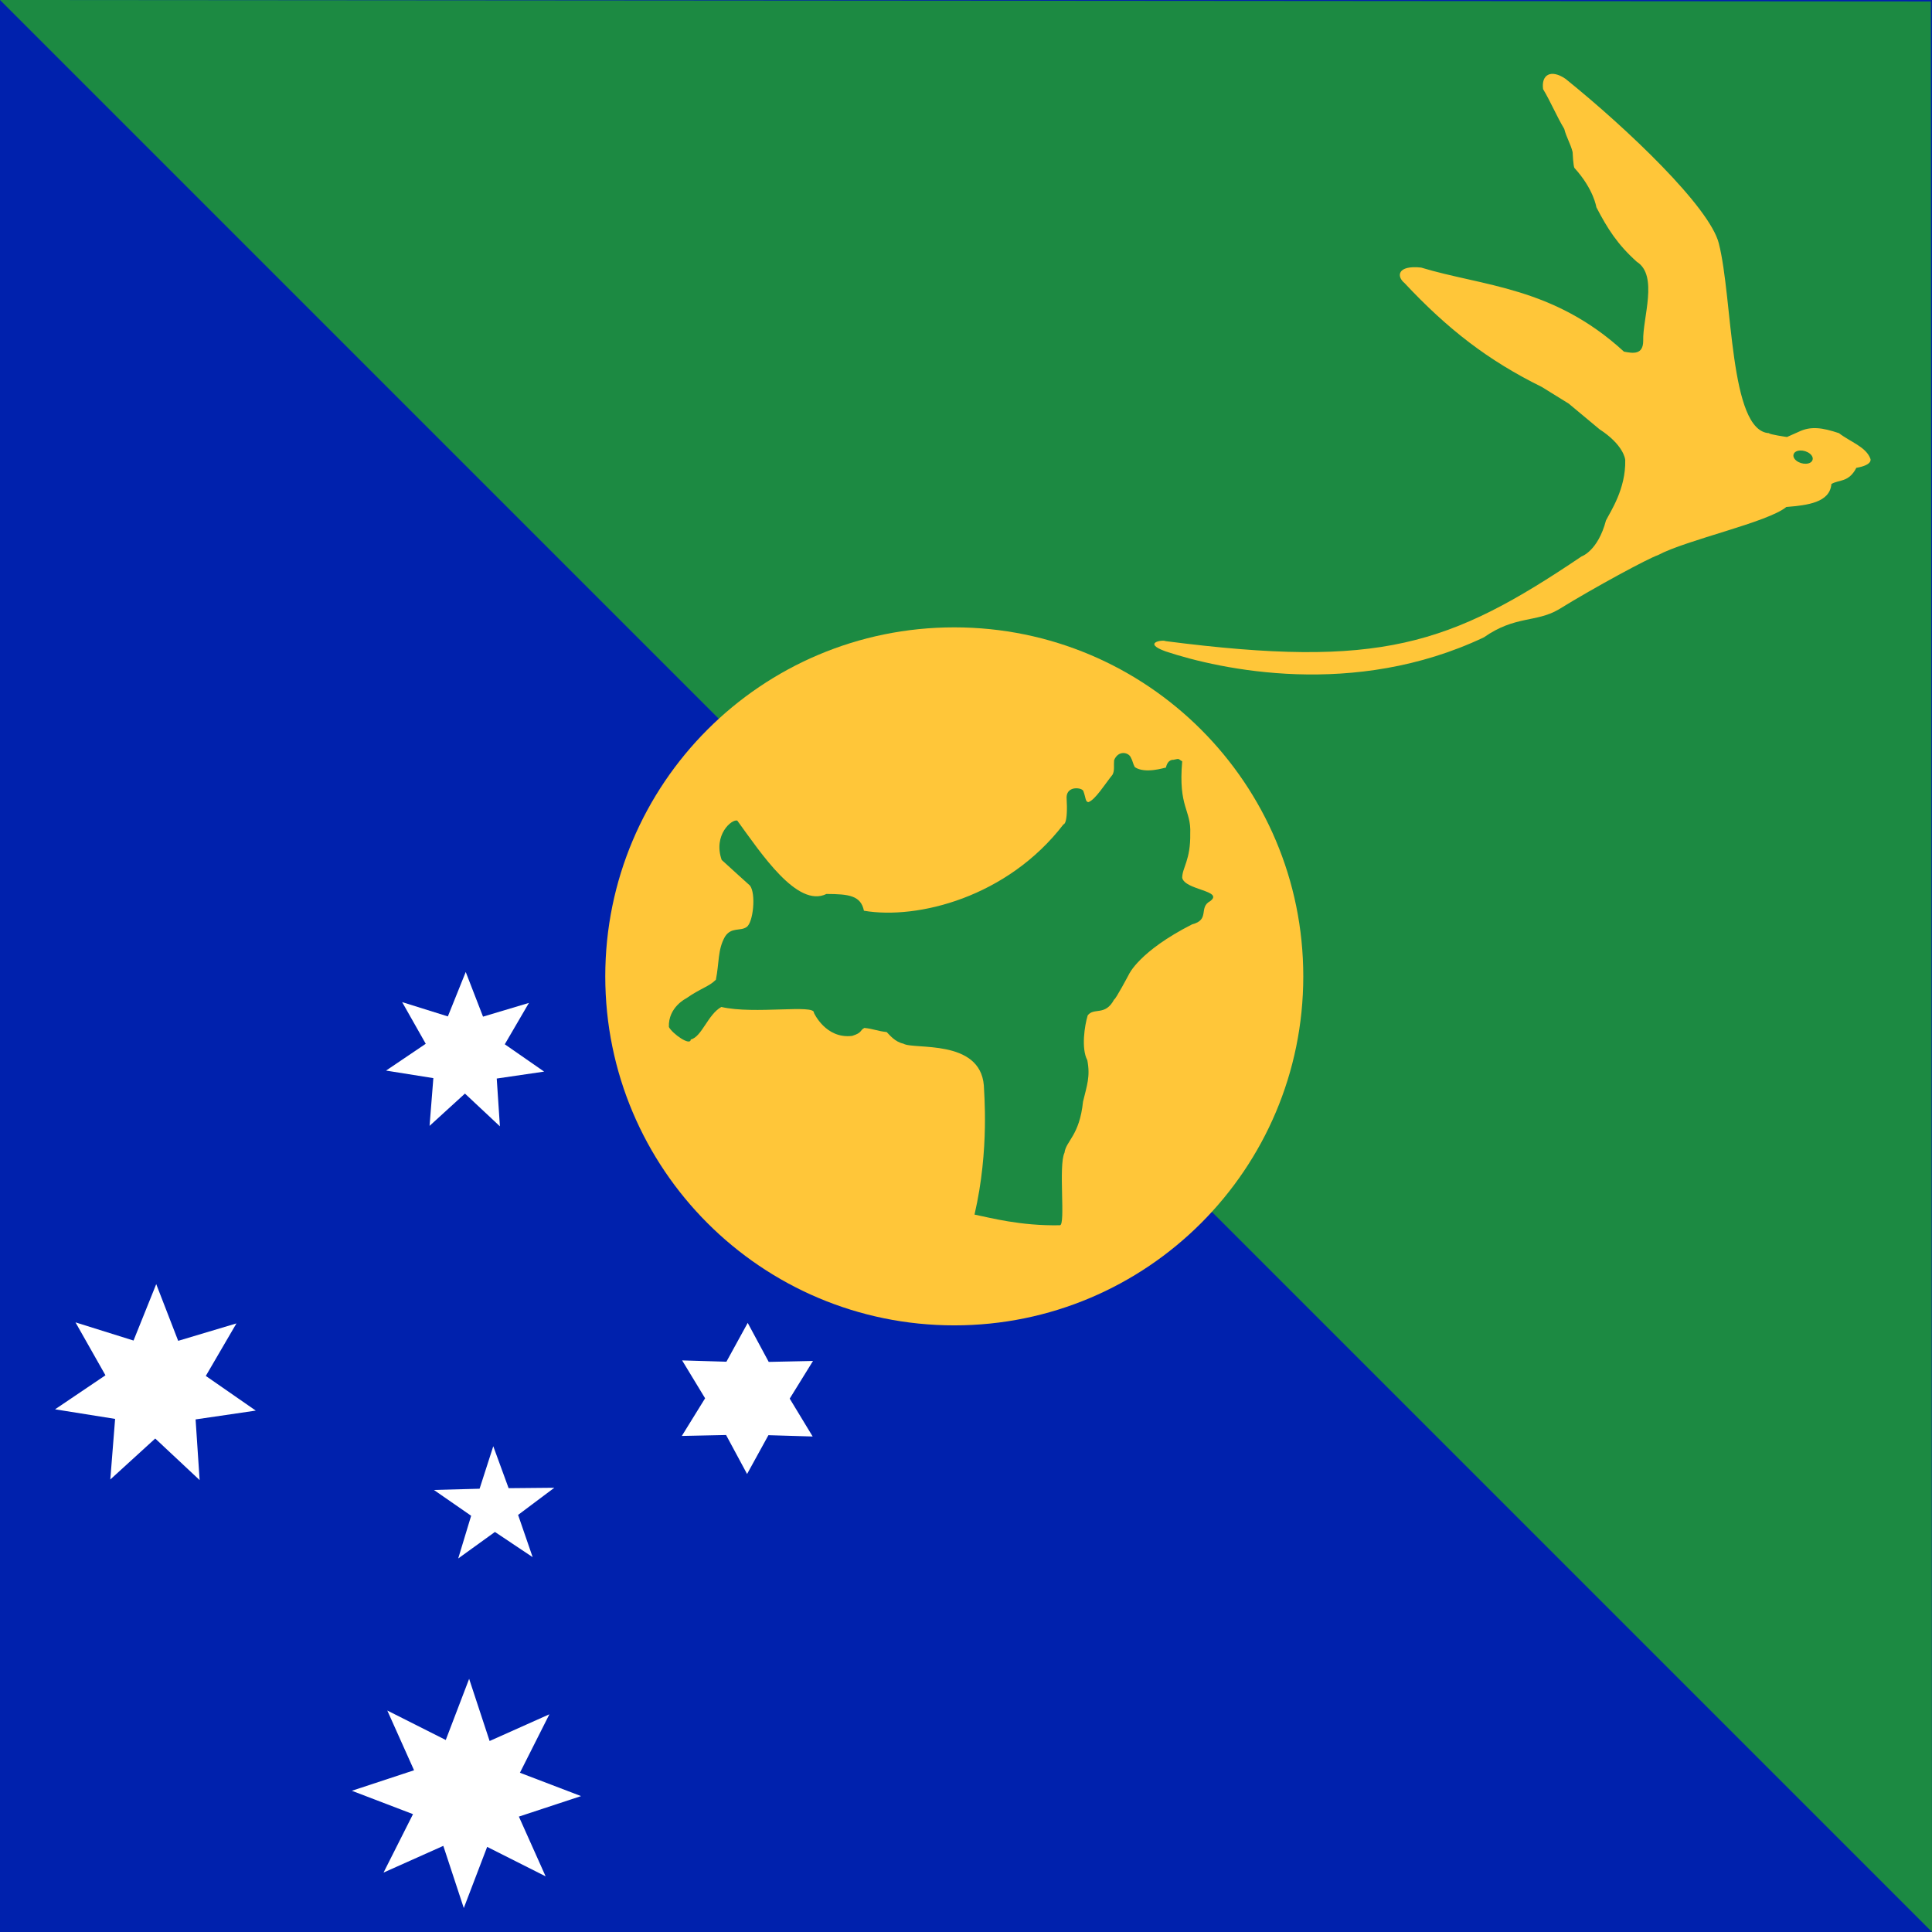
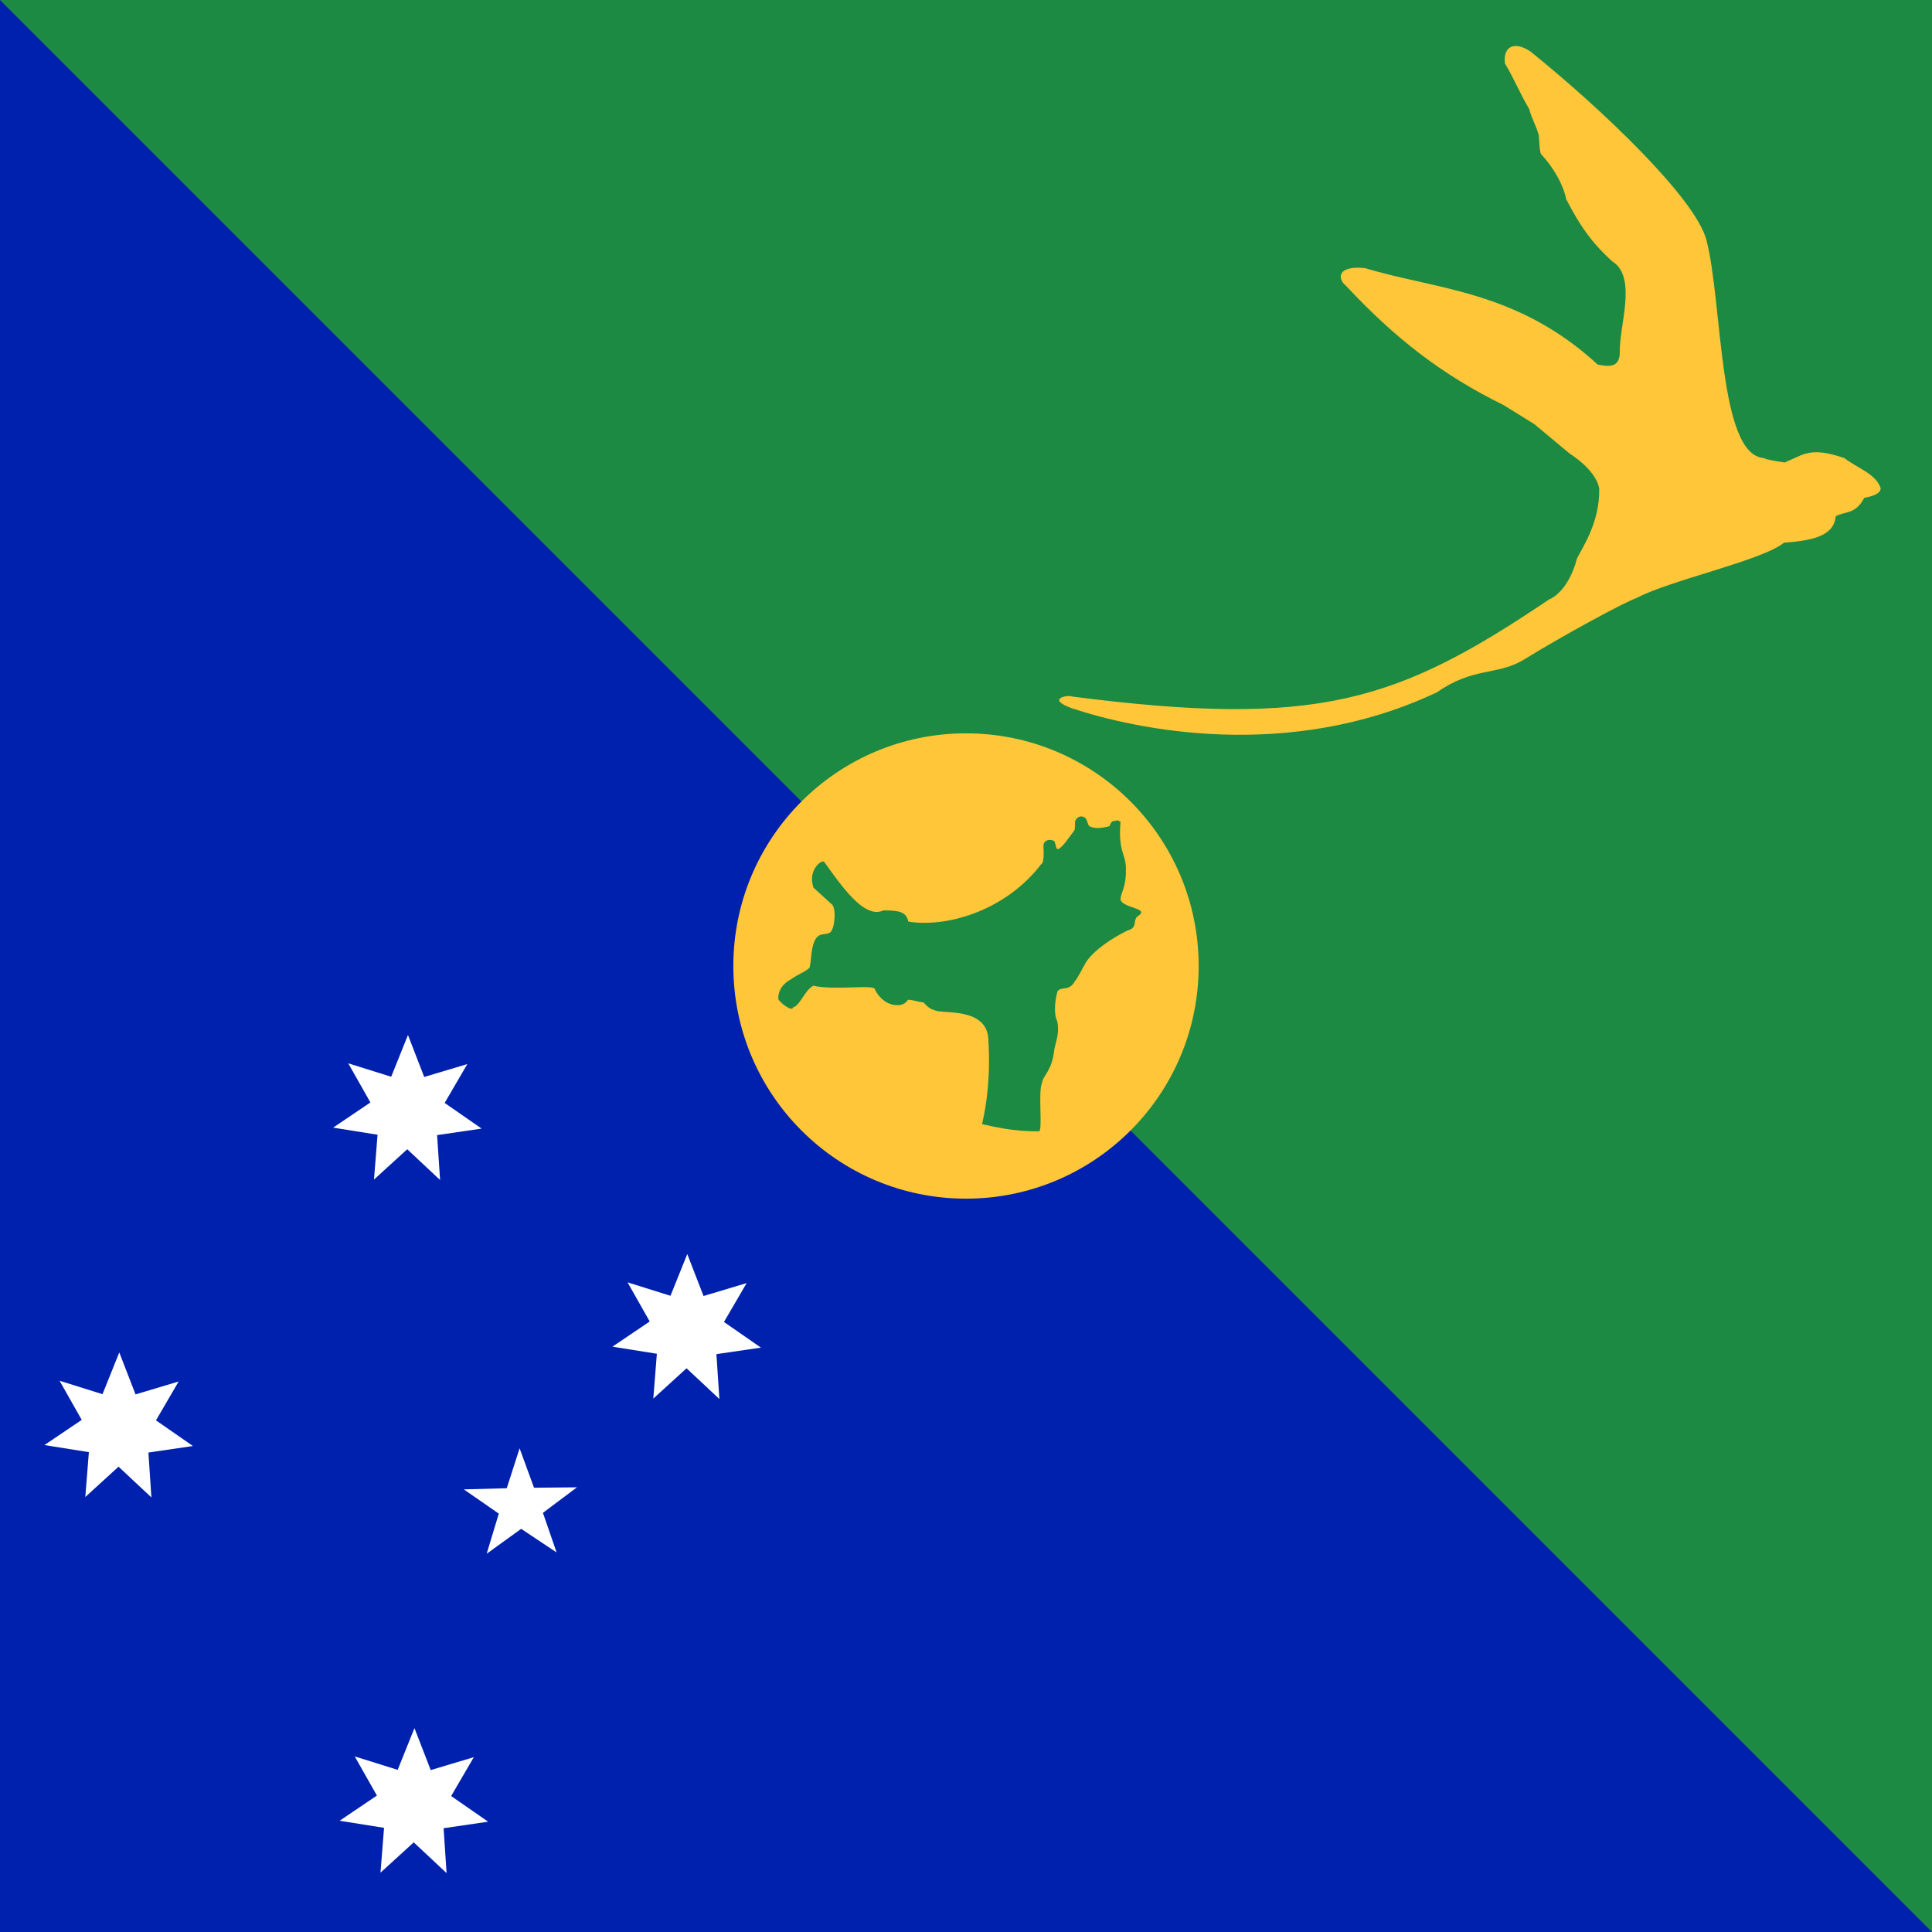
- <svg xmlns="http://www.w3.org/2000/svg" height="512" width="512">
-   <g fill-rule="evenodd">
-     <path fill="#0021ad" d="M0 0h512v512H0z" />
-     <path d="M0 0l512 512L511.71.38 0 0z" fill="#1c8a42" />
-     <path d="M345.384 258.746a92.49 92.49 0 1 1-184.982 0 92.49 92.49 0 1 1 184.982 0z" fill="#ffc639" />
-     <path d="M195.39 217.47c6.327 8.688 15.91 23.235 23.624 19.44 6.012.02 9.122.447 9.937 4.445 14.195 2.42 38.05-3.57 52.885-22.896 0 0 1.254.16.818-7.186.082-3.205 4.377-2.558 4.48-1.525.6 1.59.493 2.785 1.298 2.824 1.836-.614 4.33-4.71 6.424-7.307.572-1.147.26-2.36.394-3.798 1.102-2.72 3.856-2.126 4.44-.706.52.917.528 1.624 1.05 2.54 2.795 1.863 7.845.124 8.24.124.495-2.276 1.96-2.063 1.96-2.063 1.862-.412 1.136-.245 2.355.392-1.08 12.293 2.418 12.834 2.13 19.146.124 7.034-2.13 9.035-2.13 11.728.715 3.274 11.097 3.388 7.442 6.164-3.21 1.717.018 4.93-4.82 6.172-14.05 7.136-16.745 13.257-16.745 13.257s-3.53 6.67-3.922 6.67c-2.36 4.45-5.342 2.018-6.997 4.19-.828 2.725-1.76 8.76-.102 11.898.827 4.314-.103 6.666-1.14 10.98-.93 9-4.496 10.363-4.908 13.527-1.657 3.373.348 19.22-1.22 19.22-10.467.208-18.488-2-22.627-2.827 4.035-17.383 2.473-32.667 2.473-34.235-1.037-12.435-18.635-9.407-21.323-11.062-2.236-.474-3.64-2.293-4.426-3.078-2.486-.262-3.416-.834-5.902-1.093-1.242.62-.493 1.263-3.262 2.113-7.015.847-10.118-6.115-10.118-6.115.342-2.347-15.774.478-24.536-1.555-3.594 2.002-5.162 7.923-8.108 8.63-.083 1.834-4.836-1.51-5.795-3.315-.205-5.255 4.58-7.583 4.58-7.583 3.793-2.667 6.05-3.106 7.877-4.946.916-4.575.453-7.96 2.403-11.4 1.65-2.624 4.085-1.392 5.735-2.57 1.78-1.177 2.527-8.873.893-10.983 0 0-7.103-6.41-7.495-6.8-2.313-6.63 2.7-10.898 4.14-10.418z" fill="#1c8a42" />
-     <path d="M455.51 64.507c-2.437-9.64-24.24-30.4-40.625-43.612-3.914-2.665-6.464-1.078-5.954 2.722 2.042 3.403 3.57 7.144 5.614 10.546.567 2.268 1.644 3.855 2.21 6.123 0 0 .17 3.912.513 4.252 5.102 5.616 5.782 10.377 5.782 10.377 2.947 5.67 5.555 9.81 10.716 14.458 5.783 3.63 1.53 14.913 1.7 20.924 0 3.8-2.72 3.346-5.102 2.89-18.768-17.236-37.366-17.292-53.754-22.28-6.406-.682-6.52 2.38-4.422 4.08 11.453 12.248 22.228 20.583 36.403 27.557l7.145 4.424 8.164 6.803c6.293 4.084 6.804 7.827 6.804 8.165.17 7.655-3.913 13.608-5.104 15.99-2.15 8.118-6.463 9.526-6.463 9.526-35.04 23.646-53.414 29.77-110.23 22.454-.85-.454-6.294.454 0 2.722 14.46 4.82 49.978 12.546 84.34-3.727 8.25-5.785 13.77-3.888 19.748-7.35 9.812-6.052 23.83-13.588 26.38-14.438 7.656-4.083 29.088-8.676 34.02-12.76 5.67-.453 11.545-1.197 11.942-6.073 1.865-1.203 4.585-.326 6.61-4.295 4.49-.782 3.733-2.39 3.733-2.39-1.133-3.175-5.33-4.48-8.334-6.804-4.423-1.474-7.484-1.927-10.718-.34-1.02.455-2.04.908-3.06 1.36 0 0-4.764-.678-4.764-1.02-10.584-.58-9.554-35.655-13.298-50.284z" fill="#ffc639" />
-     <path d="M480.324 121.93a2.615 1.634 15.948 1 1-4.986-1.567 2.615 1.634 15.948 1 1 4.986 1.566z" fill="#1c8a42" />
-     <path fill="#fff" d="M52.902 392.237l-11.765-11.014-11.907 10.86 1.276-16.06-15.915-2.54 13.356-9.018-7.94-14.023 15.38 4.817 6.013-14.953 5.82 15.028 15.44-4.62-8.12 13.92 13.24 9.19-15.947 2.335M132.482 298.487l-9.266-8.675-9.378 8.554 1.005-12.65-12.535-2 10.52-7.103-6.255-11.044 12.113 3.792 4.737-11.776 4.585 11.837 12.16-3.64-6.395 10.964 10.428 7.238-12.56 1.84M144.595 497.25l-15.492-7.808-6.194 16.208-5.427-16.477-15.84 7.08 7.808-15.485-16.2-6.195 16.477-5.433-7.087-15.833 15.492 7.808 6.194-16.207 5.427 16.476 15.84-7.08-7.81 15.493 16.202 6.187-16.476 5.433M215.366 380.686l-11.727-.348-5.656 10.288-5.565-10.336-11.728.25 6.17-9.98-6.09-10.04 11.737.35 5.645-10.29 5.565 10.337 11.735-.25-6.17 9.98M141.157 412.655l-9.994-6.67-9.732 7.024 3.426-11.315-9.87-6.842 12.11-.324 3.626-11.262 4.066 11.118 12.112-.113-9.6 7.197" />
+ <svg xmlns="http://www.w3.org/2000/svg" xmlns:xlink="http://www.w3.org/1999/xlink" height="512" width="512">
+   <path fill="#0021ad" d="M0 0h512v512H0z" />
+   <path d="M0 0h512v512z" fill="#1c8a42" />
+   <circle cx="256" cy="256" r="61.658" fill="#ffc639" />
+   <path d="M218.344 228.304c4.218 5.787 10.61 15.49 15.75 12.957 4.012.014 6.083.296 6.627 2.966 9.462 1.61 25.364-2.38 35.26-15.268 0 0 .83.11.542-4.79.055-2.132 2.918-1.706 2.986-1.01.4 1.06.33 1.85.867 1.878 1.218-.406 2.883-3.138 4.28-4.872.38-.764.172-1.57.262-2.532.736-1.81 2.573-1.418 2.958-.468.35.612.358 1.08.702 1.693 1.865 1.245 5.23.082 5.49.082.33-1.522 1.31-1.377 1.31-1.377 1.244-.275.755-.165 1.574.26-.72 8.197 1.61 8.56 1.42 12.765.08 4.693-1.42 6.028-1.42 7.817.476 2.188 7.398 2.264 4.962 4.114-2.14 1.142.007 3.282-3.213 4.114-9.373 4.755-11.17 8.835-11.17 8.835s-2.352 4.444-2.613 4.444c-1.57 2.966-3.558 1.35-4.666 2.794-.55 1.817-1.168 5.842-.067 7.934.55 2.876-.07 4.445-.757 7.32-.62 6-3 6.91-3.276 9.015-1.1 2.25.234 12.82-.812 12.82-6.976.137-12.323-1.336-15.082-1.886 2.69-11.594 1.644-21.777 1.644-22.823-.688-8.292-12.42-6.275-14.216-7.376-1.486-.316-2.422-1.527-2.945-2.05-1.66-.18-2.278-.557-3.937-.73-.825.414-.33.84-2.174 1.412-4.68.564-6.744-4.08-6.744-4.08.227-1.563-10.52.316-16.363-1.04-2.395 1.335-3.44 5.285-5.402 5.753-.054 1.224-3.226-1.005-3.866-2.21-.13-3.502 3.055-5.05 3.055-5.05 2.532-1.782 4.032-2.07 5.25-3.303.612-3.048.302-5.305 1.603-7.596 1.1-1.748 2.725-.93 3.826-1.714 1.182-.784 1.684-5.917.59-7.32 0 0-4.734-4.274-4.995-4.535-1.54-4.417 1.803-7.266 2.76-6.943z" fill="#1c8a42" />
+   <path d="M452.254 63.723c-2.793-11.055-27.798-34.865-46.59-50.016-4.486-3.056-7.41-1.236-6.825 3.122 2.338 3.9 4.093 8.19 6.432 12.093.654 2.6 1.886 4.422 2.54 7.022 0 0 .192 4.487.584 4.877 5.85 6.44 6.633 11.9 6.633 11.9 3.378 6.503 6.37 11.25 12.29 16.582 6.632 4.163 1.753 17.1 1.946 23.994 0 4.355-3.117 3.84-5.85 3.316-21.522-19.768-42.852-19.83-61.644-25.555-7.35-.78-7.48 2.73-5.07 4.678 13.135 14.05 25.485 23.608 41.744 31.603l8.196 5.08c3.117 2.6 6.24 5.2 9.358 7.802 7.218 4.68 7.81 8.972 7.81 9.358.192 8.78-4.494 15.606-5.856 18.337-2.463 9.31-7.41 10.927-7.41 10.927-40.192 27.118-61.26 34.136-126.417 25.748-.977-.516-7.217.523 0 3.124 16.583 5.525 57.318 14.388 96.727-4.273 9.46-6.633 15.792-4.46 22.645-8.43 11.256-6.942 27.33-15.584 30.254-16.554 8.78-4.687 33.36-9.95 39.02-14.637 6.497-.523 13.24-1.376 13.694-6.963 2.133-1.383 5.257-.372 7.576-4.927 5.154-.894 4.287-2.738 4.287-2.738-1.3-3.64-6.116-5.14-9.557-7.803-5.078-1.693-8.587-2.216-12.296-.392-1.17.523-2.34 1.04-3.51 1.562 0 0-5.462-.785-5.462-1.17-12.138-.668-10.955-40.893-15.248-57.67z" fill="#ffc639" />
+   <path d="M542.467 217.777a3.005 1.878 15.947 1 1-5.73-1.8 3.005 1.878 15.947 0 1 5.73 1.8z" fill="#1c8a42" />
+   <g transform="matrix(.68267 0 0 .68267 -11.826 182.362)" fill="#fff">
+     <path id="a" d="M188.16 190.94l-12.75-11.936-12.905 11.77 1.383-17.405-17.25-2.754 14.476-9.774-8.606-15.197 16.668 5.22 6.518-16.205 6.31 16.287 16.734-5.007-8.8 15.086 14.348 9.96-17.283 2.53 1.158 17.424z" />
+     <path d="M233.39 335.53l-13.752-9.167-13.39 9.664 4.71-15.568-13.58-9.416 16.666-.446 4.988-15.496 5.595 15.3 16.667-.156-13.21 9.902 5.307 15.382z" />
+     <use height="100%" width="100%" xlink:href="#a" x="2.522" y="269.061" />
+     <use height="100%" width="100%" xlink:href="#a" x="-112.066" y="123.223" />
+     <use height="100%" width="100%" xlink:href="#a" x="108.427" y="85.027" />
  </g>
</svg>
